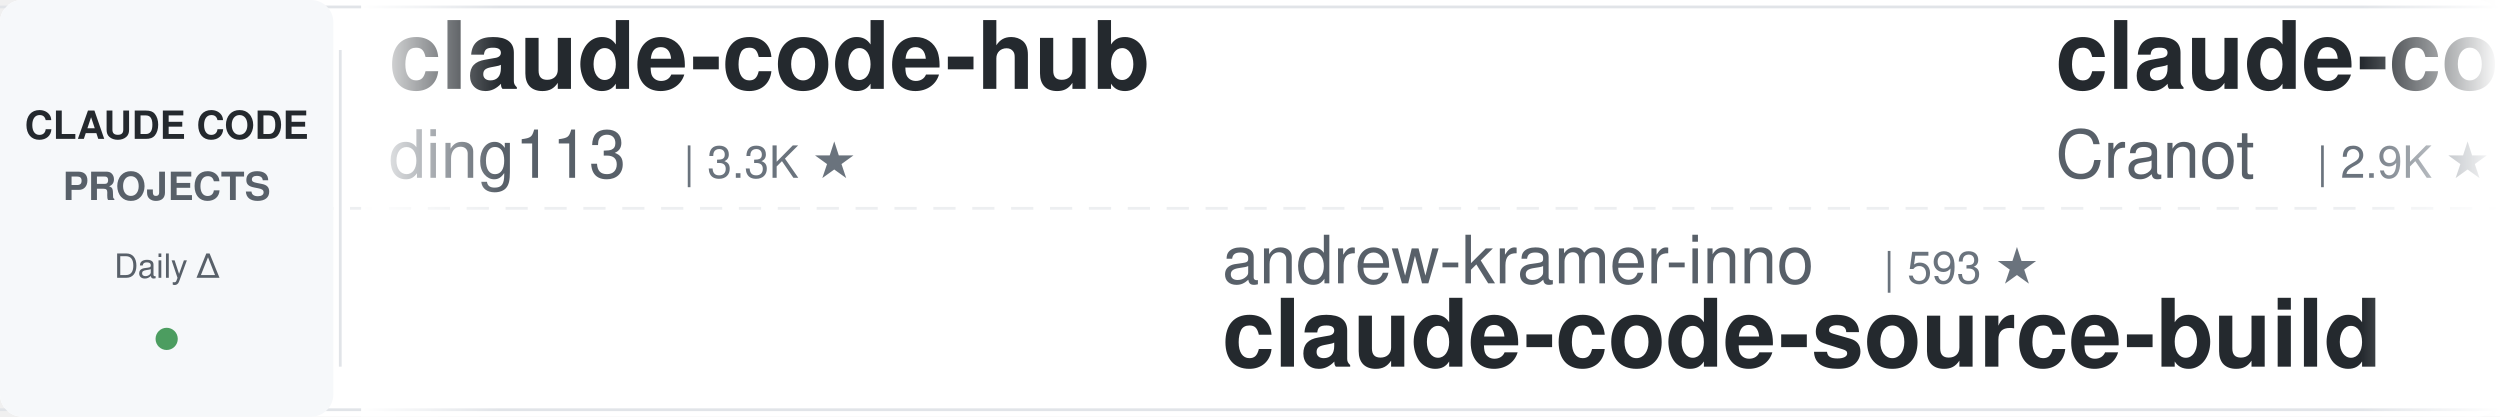
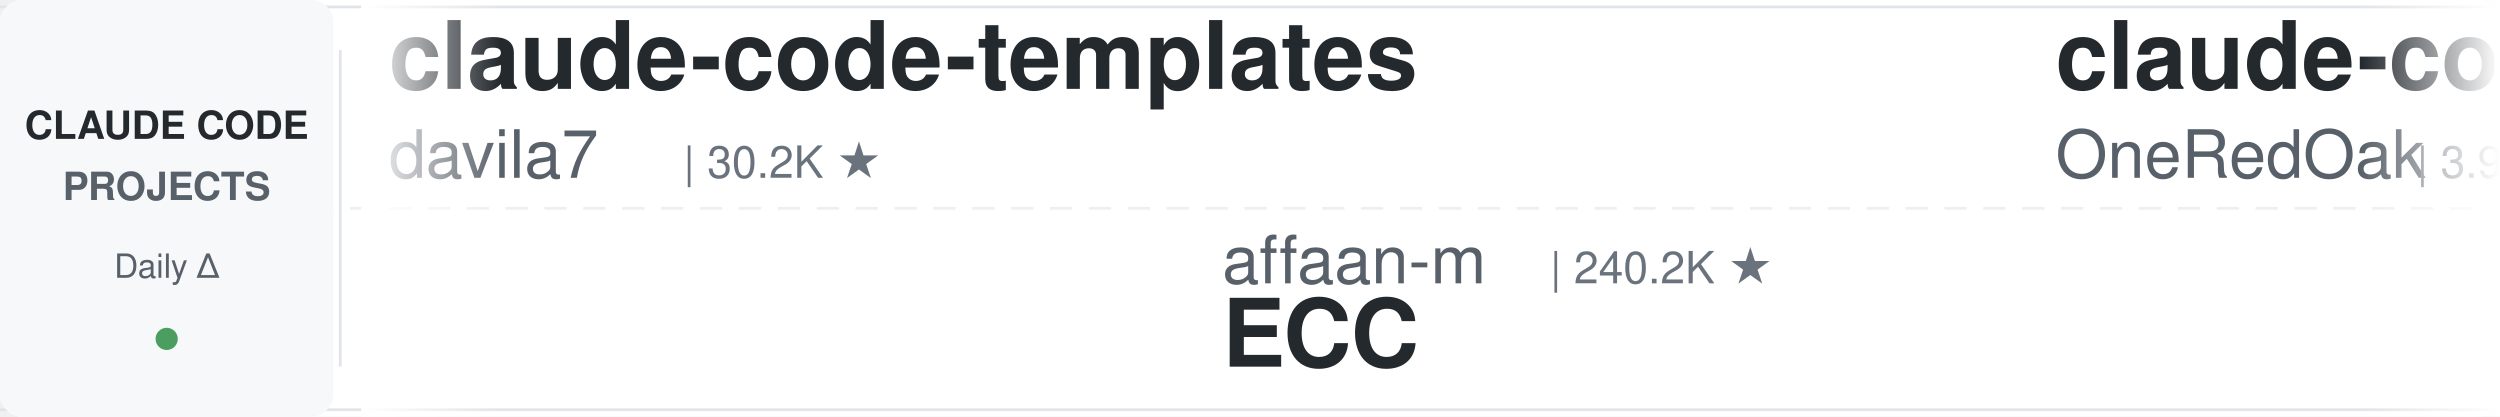
<svg xmlns="http://www.w3.org/2000/svg" width="900" height="150">
  <defs>
    <linearGradient id="leftFade" x1="0%" y1="0%" x2="100%" y2="0%">
      <stop offset="0%" style="stop-color:#ffffff;stop-opacity:1" />
      <stop offset="100%" style="stop-color:#ffffff;stop-opacity:0" />
    </linearGradient>
    <linearGradient id="rightFade" x1="0%" y1="0%" x2="100%" y2="0%">
      <stop offset="0%" style="stop-color:#ffffff;stop-opacity:0" />
      <stop offset="100%" style="stop-color:#ffffff;stop-opacity:1" />
    </linearGradient>
  </defs>
  <rect width="900" height="150" fill="#ffffff" rx="8" />
  <rect x="0" y="2" width="900" height="1" fill="#e1e4e8" />
  <rect x="0" y="147" width="900" height="1" fill="#e1e4e8" />
  <line x1="0" y1="75" x2="900" y2="75" stroke="#e1e4e8" stroke-width="1" stroke-dasharray="8 6" opacity="0.6" />
  <rect x="0" y="0" width="120" height="150" fill="#f6f8fa" rx="8" />
  <text x="60" y="50" font-family="-apple-system, BlinkMacSystemFont, 'Segoe UI', Helvetica, Arial, sans-serif" font-size="14" font-weight="600" fill="#24292e" text-anchor="middle">CLAUDE CODE</text>
  <text x="60" y="72" font-family="-apple-system, BlinkMacSystemFont, 'Segoe UI', Helvetica, Arial, sans-serif" font-size="14" font-weight="600" fill="#586069" text-anchor="middle">PROJECTS</text>
  <text x="60" y="100" font-family="-apple-system, BlinkMacSystemFont, 'Segoe UI', Helvetica, Arial, sans-serif" font-size="12" font-weight="500" fill="#586069" text-anchor="middle">Daily Δ</text>
  <circle cx="60" cy="122" r="4" fill="#22863a" opacity="0.8" />
  <rect x="122" y="18" width="1" height="114" fill="#e1e4e8" />
  <clipPath id="tickerClip">
    <rect x="130" y="0" width="770" height="150" />
  </clipPath>
  <g clip-path="url(#tickerClip)">
    <g id="tickerItems">
      <animateTransform attributeName="transform" attributeType="XML" type="translate" from="0 0" to="-3000 0" dur="54s" repeatCount="indefinite" />
      <g transform="translate(0, 0)">
-         <text x="140" y="32" font-family="-apple-system, BlinkMacSystemFont, 'Segoe UI', Helvetica, Arial, sans-serif" font-size="34" font-weight="600" fill="#24292e">claude-code-hub</text>
-         <text x="140" y="64" font-family="-apple-system, BlinkMacSystemFont, 'Segoe UI', Helvetica, Arial, sans-serif" font-size="24" font-weight="400" fill="#586069">ding113</text>
-         <text x="246" y="64" font-family="-apple-system, BlinkMacSystemFont, 'Segoe UI', Helvetica, Arial, sans-serif" font-size="16" font-weight="500" fill="#6a737d">| 3.3K ★</text>
+         <text x="140" y="32" font-family="-apple-system, BlinkMacSystemFont, 'Segoe UI', Helvetica, Arial, sans-serif" font-size="34" font-weight="600" fill="#24292e">claude-code-templates</text>
+         <text x="140" y="64" font-family="-apple-system, BlinkMacSystemFont, 'Segoe UI', Helvetica, Arial, sans-serif" font-size="24" font-weight="400" fill="#586069">davila7</text>
+         <text x="246" y="64" font-family="-apple-system, BlinkMacSystemFont, 'Segoe UI', Helvetica, Arial, sans-serif" font-size="16" font-weight="500" fill="#6a737d">| 30.2K ★</text>
      </g>
      <g transform="translate(300, 0)">
-         <text x="140" y="102" font-family="-apple-system, BlinkMacSystemFont, 'Segoe UI', Helvetica, Arial, sans-serif" font-size="24" font-weight="400" fill="#586069">andrew-kramer-inno</text>
-         <text x="378" y="102" font-family="-apple-system, BlinkMacSystemFont, 'Segoe UI', Helvetica, Arial, sans-serif" font-size="16" font-weight="500" fill="#6a737d">| 593 ★</text>
-         <text x="140" y="132" font-family="-apple-system, BlinkMacSystemFont, 'Segoe UI', Helvetica, Arial, sans-serif" font-size="34" font-weight="600" fill="#24292e">claude-code-source-build</text>
+         <text x="140" y="102" font-family="-apple-system, BlinkMacSystemFont, 'Segoe UI', Helvetica, Arial, sans-serif" font-size="24" font-weight="400" fill="#586069">affaan-m</text>
+         <text x="258" y="102" font-family="-apple-system, BlinkMacSystemFont, 'Segoe UI', Helvetica, Arial, sans-serif" font-size="16" font-weight="500" fill="#6a737d">| 240.2K ★</text>
+         <text x="140" y="132" font-family="-apple-system, BlinkMacSystemFont, 'Segoe UI', Helvetica, Arial, sans-serif" font-size="34" font-weight="600" fill="#24292e">ECC</text>
      </g>
      <g transform="translate(600, 0)">
+         <text x="140" y="32" font-family="-apple-system, BlinkMacSystemFont, 'Segoe UI', Helvetica, Arial, sans-serif" font-size="34" font-weight="600" fill="#24292e">claude-code-workflows</text>
+         <text x="140" y="64" font-family="-apple-system, BlinkMacSystemFont, 'Segoe UI', Helvetica, Arial, sans-serif" font-size="24" font-weight="400" fill="#586069">OneRedOak</text>
+         <text x="270" y="64" font-family="-apple-system, BlinkMacSystemFont, 'Segoe UI', Helvetica, Arial, sans-serif" font-size="16" font-weight="500" fill="#6a737d">| 3.9K ★</text>
+       </g>
+       <g transform="translate(900, 0)">
+         <text x="140" y="102" font-family="-apple-system, BlinkMacSystemFont, 'Segoe UI', Helvetica, Arial, sans-serif" font-size="24" font-weight="400" fill="#586069">nicedreamzapp</text>
+         <text x="318" y="102" font-family="-apple-system, BlinkMacSystemFont, 'Segoe UI', Helvetica, Arial, sans-serif" font-size="16" font-weight="500" fill="#6a737d">| 3.2K ★</text>
+         <text x="140" y="132" font-family="-apple-system, BlinkMacSystemFont, 'Segoe UI', Helvetica, Arial, sans-serif" font-size="34" font-weight="600" fill="#24292e">claude-code-local</text>
+       </g>
+       <g transform="translate(1200, 0)">
+         <text x="140" y="32" font-family="-apple-system, BlinkMacSystemFont, 'Segoe UI', Helvetica, Arial, sans-serif" font-size="34" font-weight="600" fill="#24292e">claude-code-source</text>
+         <text x="140" y="64" font-family="-apple-system, BlinkMacSystemFont, 'Segoe UI', Helvetica, Arial, sans-serif" font-size="24" font-weight="400" fill="#586069">hangsman</text>
+         <text x="258" y="64" font-family="-apple-system, BlinkMacSystemFont, 'Segoe UI', Helvetica, Arial, sans-serif" font-size="16" font-weight="500" fill="#6a737d">| 791 ★</text>
+       </g>
+       <g transform="translate(1500, 0)">
+         <text x="140" y="102" font-family="-apple-system, BlinkMacSystemFont, 'Segoe UI', Helvetica, Arial, sans-serif" font-size="24" font-weight="400" fill="#586069">lorryjovens-hub</text>
+         <text x="342" y="102" font-family="-apple-system, BlinkMacSystemFont, 'Segoe UI', Helvetica, Arial, sans-serif" font-size="16" font-weight="500" fill="#6a737d">| 1.7K ★</text>
+         <text x="140" y="132" font-family="-apple-system, BlinkMacSystemFont, 'Segoe UI', Helvetica, Arial, sans-serif" font-size="34" font-weight="600" fill="#24292e">claude-code-rust</text>
+       </g>
+       <g transform="translate(1800, 0)">
        <text x="140" y="32" font-family="-apple-system, BlinkMacSystemFont, 'Segoe UI', Helvetica, Arial, sans-serif" font-size="34" font-weight="600" fill="#24292e">claude-code-guide</text>
        <text x="140" y="64" font-family="-apple-system, BlinkMacSystemFont, 'Segoe UI', Helvetica, Arial, sans-serif" font-size="24" font-weight="400" fill="#586069">Cranot</text>
        <text x="234" y="64" font-family="-apple-system, BlinkMacSystemFont, 'Segoe UI', Helvetica, Arial, sans-serif" font-size="16" font-weight="500" fill="#6a737d">| 2.9K ★</text>
      </g>
-       <g transform="translate(900, 0)">
-         <text x="140" y="102" font-family="-apple-system, BlinkMacSystemFont, 'Segoe UI', Helvetica, Arial, sans-serif" font-size="24" font-weight="400" fill="#586069">musistudio</text>
-         <text x="282" y="102" font-family="-apple-system, BlinkMacSystemFont, 'Segoe UI', Helvetica, Arial, sans-serif" font-size="16" font-weight="500" fill="#6a737d">| 36.7K ★</text>
-         <text x="140" y="132" font-family="-apple-system, BlinkMacSystemFont, 'Segoe UI', Helvetica, Arial, sans-serif" font-size="34" font-weight="600" fill="#24292e">claude-code-router</text>
-       </g>
-       <g transform="translate(1200, 0)">
-         <text x="140" y="32" font-family="-apple-system, BlinkMacSystemFont, 'Segoe UI', Helvetica, Arial, sans-serif" font-size="34" font-weight="600" fill="#24292e">claude-code-best-practic...</text>
-         <text x="140" y="64" font-family="-apple-system, BlinkMacSystemFont, 'Segoe UI', Helvetica, Arial, sans-serif" font-size="24" font-weight="400" fill="#586069">shanraisshan</text>
-         <text x="306" y="64" font-family="-apple-system, BlinkMacSystemFont, 'Segoe UI', Helvetica, Arial, sans-serif" font-size="16" font-weight="500" fill="#6a737d">| 64.5K ★</text>
-       </g>
-       <g transform="translate(1500, 0)">
-         <text x="140" y="102" font-family="-apple-system, BlinkMacSystemFont, 'Segoe UI', Helvetica, Arial, sans-serif" font-size="24" font-weight="400" fill="#586069">ykdojo</text>
-         <text x="234" y="102" font-family="-apple-system, BlinkMacSystemFont, 'Segoe UI', Helvetica, Arial, sans-serif" font-size="16" font-weight="500" fill="#6a737d">| 9.6K ★</text>
-         <text x="140" y="132" font-family="-apple-system, BlinkMacSystemFont, 'Segoe UI', Helvetica, Arial, sans-serif" font-size="34" font-weight="600" fill="#24292e">claude-code-tips</text>
-       </g>
-       <g transform="translate(1800, 0)">
-         <text x="140" y="32" font-family="-apple-system, BlinkMacSystemFont, 'Segoe UI', Helvetica, Arial, sans-serif" font-size="34" font-weight="600" fill="#24292e">how-claude-code-works</text>
-         <text x="140" y="64" font-family="-apple-system, BlinkMacSystemFont, 'Segoe UI', Helvetica, Arial, sans-serif" font-size="24" font-weight="400" fill="#586069">Windy3f3f3f3f</text>
-         <text x="318" y="64" font-family="-apple-system, BlinkMacSystemFont, 'Segoe UI', Helvetica, Arial, sans-serif" font-size="16" font-weight="500" fill="#6a737d">| 3.4K ★</text>
-       </g>
      <g transform="translate(2100, 0)">
-         <text x="140" y="102" font-family="-apple-system, BlinkMacSystemFont, 'Segoe UI', Helvetica, Arial, sans-serif" font-size="24" font-weight="400" fill="#586069">frankbria</text>
-         <text x="270" y="102" font-family="-apple-system, BlinkMacSystemFont, 'Segoe UI', Helvetica, Arial, sans-serif" font-size="16" font-weight="500" fill="#6a737d">| 9.6K ★</text>
-         <text x="140" y="132" font-family="-apple-system, BlinkMacSystemFont, 'Segoe UI', Helvetica, Arial, sans-serif" font-size="34" font-weight="600" fill="#24292e">ralph-claude-code</text>
+         <text x="140" y="102" font-family="-apple-system, BlinkMacSystemFont, 'Segoe UI', Helvetica, Arial, sans-serif" font-size="24" font-weight="400" fill="#586069">feiskyer</text>
+         <text x="258" y="102" font-family="-apple-system, BlinkMacSystemFont, 'Segoe UI', Helvetica, Arial, sans-serif" font-size="16" font-weight="500" fill="#6a737d">| 1.6K ★</text>
+         <text x="140" y="132" font-family="-apple-system, BlinkMacSystemFont, 'Segoe UI', Helvetica, Arial, sans-serif" font-size="34" font-weight="600" fill="#24292e">claude-code-settings</text>
      </g>
      <g transform="translate(2400, 0)">
-         <text x="140" y="32" font-family="-apple-system, BlinkMacSystemFont, 'Segoe UI', Helvetica, Arial, sans-serif" font-size="34" font-weight="600" fill="#24292e">claude-code-skills</text>
-         <text x="140" y="64" font-family="-apple-system, BlinkMacSystemFont, 'Segoe UI', Helvetica, Arial, sans-serif" font-size="24" font-weight="400" fill="#586069">daymade</text>
-         <text x="246" y="64" font-family="-apple-system, BlinkMacSystemFont, 'Segoe UI', Helvetica, Arial, sans-serif" font-size="16" font-weight="500" fill="#6a737d">| 1.3K ★</text>
+         <text x="140" y="32" font-family="-apple-system, BlinkMacSystemFont, 'Segoe UI', Helvetica, Arial, sans-serif" font-size="34" font-weight="600" fill="#24292e">claude-code-source</text>
+         <text x="140" y="64" font-family="-apple-system, BlinkMacSystemFont, 'Segoe UI', Helvetica, Arial, sans-serif" font-size="24" font-weight="400" fill="#586069">JrCx7scC</text>
+         <text x="258" y="64" font-family="-apple-system, BlinkMacSystemFont, 'Segoe UI', Helvetica, Arial, sans-serif" font-size="16" font-weight="500" fill="#6a737d">| 373 ★</text>
      </g>
      <g transform="translate(2700, 0)">
-         <text x="140" y="102" font-family="-apple-system, BlinkMacSystemFont, 'Segoe UI', Helvetica, Arial, sans-serif" font-size="24" font-weight="400" fill="#586069">lintsinghua</text>
-         <text x="294" y="102" font-family="-apple-system, BlinkMacSystemFont, 'Segoe UI', Helvetica, Arial, sans-serif" font-size="16" font-weight="500" fill="#6a737d">| 4.1K ★</text>
-         <text x="140" y="132" font-family="-apple-system, BlinkMacSystemFont, 'Segoe UI', Helvetica, Arial, sans-serif" font-size="34" font-weight="600" fill="#24292e">claude-code-book</text>
+         <text x="140" y="102" font-family="-apple-system, BlinkMacSystemFont, 'Segoe UI', Helvetica, Arial, sans-serif" font-size="24" font-weight="400" fill="#586069">Yeachan-Heo</text>
+         <text x="294" y="102" font-family="-apple-system, BlinkMacSystemFont, 'Segoe UI', Helvetica, Arial, sans-serif" font-size="16" font-weight="500" fill="#6a737d">| 38.6K ★</text>
+         <text x="140" y="132" font-family="-apple-system, BlinkMacSystemFont, 'Segoe UI', Helvetica, Arial, sans-serif" font-size="34" font-weight="600" fill="#24292e">oh-my-claudecode</text>
      </g>
      <g transform="translate(3000, 0)">
-         <text x="140" y="32" font-family="-apple-system, BlinkMacSystemFont, 'Segoe UI', Helvetica, Arial, sans-serif" font-size="34" font-weight="600" fill="#24292e">claude-code-hub</text>
-         <text x="140" y="64" font-family="-apple-system, BlinkMacSystemFont, 'Segoe UI', Helvetica, Arial, sans-serif" font-size="24" font-weight="400" fill="#586069">ding113</text>
-         <text x="246" y="64" font-family="-apple-system, BlinkMacSystemFont, 'Segoe UI', Helvetica, Arial, sans-serif" font-size="16" font-weight="500" fill="#6a737d">| 3.3K ★</text>
+         <text x="140" y="32" font-family="-apple-system, BlinkMacSystemFont, 'Segoe UI', Helvetica, Arial, sans-serif" font-size="34" font-weight="600" fill="#24292e">claude-code-templates</text>
+         <text x="140" y="64" font-family="-apple-system, BlinkMacSystemFont, 'Segoe UI', Helvetica, Arial, sans-serif" font-size="24" font-weight="400" fill="#586069">davila7</text>
+         <text x="246" y="64" font-family="-apple-system, BlinkMacSystemFont, 'Segoe UI', Helvetica, Arial, sans-serif" font-size="16" font-weight="500" fill="#6a737d">| 30.2K ★</text>
      </g>
      <g transform="translate(3300, 0)">
-         <text x="140" y="102" font-family="-apple-system, BlinkMacSystemFont, 'Segoe UI', Helvetica, Arial, sans-serif" font-size="24" font-weight="400" fill="#586069">andrew-kramer-inno</text>
-         <text x="378" y="102" font-family="-apple-system, BlinkMacSystemFont, 'Segoe UI', Helvetica, Arial, sans-serif" font-size="16" font-weight="500" fill="#6a737d">| 593 ★</text>
-         <text x="140" y="132" font-family="-apple-system, BlinkMacSystemFont, 'Segoe UI', Helvetica, Arial, sans-serif" font-size="34" font-weight="600" fill="#24292e">claude-code-source-build</text>
+         <text x="140" y="102" font-family="-apple-system, BlinkMacSystemFont, 'Segoe UI', Helvetica, Arial, sans-serif" font-size="24" font-weight="400" fill="#586069">affaan-m</text>
+         <text x="258" y="102" font-family="-apple-system, BlinkMacSystemFont, 'Segoe UI', Helvetica, Arial, sans-serif" font-size="16" font-weight="500" fill="#6a737d">| 240.2K ★</text>
+         <text x="140" y="132" font-family="-apple-system, BlinkMacSystemFont, 'Segoe UI', Helvetica, Arial, sans-serif" font-size="34" font-weight="600" fill="#24292e">ECC</text>
      </g>
      <g transform="translate(3600, 0)">
-         <text x="140" y="32" font-family="-apple-system, BlinkMacSystemFont, 'Segoe UI', Helvetica, Arial, sans-serif" font-size="34" font-weight="600" fill="#24292e">claude-code-guide</text>
-         <text x="140" y="64" font-family="-apple-system, BlinkMacSystemFont, 'Segoe UI', Helvetica, Arial, sans-serif" font-size="24" font-weight="400" fill="#586069">Cranot</text>
-         <text x="234" y="64" font-family="-apple-system, BlinkMacSystemFont, 'Segoe UI', Helvetica, Arial, sans-serif" font-size="16" font-weight="500" fill="#6a737d">| 2.9K ★</text>
+         <text x="140" y="32" font-family="-apple-system, BlinkMacSystemFont, 'Segoe UI', Helvetica, Arial, sans-serif" font-size="34" font-weight="600" fill="#24292e">claude-code-workflows</text>
+         <text x="140" y="64" font-family="-apple-system, BlinkMacSystemFont, 'Segoe UI', Helvetica, Arial, sans-serif" font-size="24" font-weight="400" fill="#586069">OneRedOak</text>
+         <text x="270" y="64" font-family="-apple-system, BlinkMacSystemFont, 'Segoe UI', Helvetica, Arial, sans-serif" font-size="16" font-weight="500" fill="#6a737d">| 3.9K ★</text>
      </g>
      <g transform="translate(3900, 0)">
-         <text x="140" y="102" font-family="-apple-system, BlinkMacSystemFont, 'Segoe UI', Helvetica, Arial, sans-serif" font-size="24" font-weight="400" fill="#586069">musistudio</text>
-         <text x="282" y="102" font-family="-apple-system, BlinkMacSystemFont, 'Segoe UI', Helvetica, Arial, sans-serif" font-size="16" font-weight="500" fill="#6a737d">| 36.7K ★</text>
-         <text x="140" y="132" font-family="-apple-system, BlinkMacSystemFont, 'Segoe UI', Helvetica, Arial, sans-serif" font-size="34" font-weight="600" fill="#24292e">claude-code-router</text>
+         <text x="140" y="102" font-family="-apple-system, BlinkMacSystemFont, 'Segoe UI', Helvetica, Arial, sans-serif" font-size="24" font-weight="400" fill="#586069">nicedreamzapp</text>
+         <text x="318" y="102" font-family="-apple-system, BlinkMacSystemFont, 'Segoe UI', Helvetica, Arial, sans-serif" font-size="16" font-weight="500" fill="#6a737d">| 3.2K ★</text>
+         <text x="140" y="132" font-family="-apple-system, BlinkMacSystemFont, 'Segoe UI', Helvetica, Arial, sans-serif" font-size="34" font-weight="600" fill="#24292e">claude-code-local</text>
      </g>
    </g>
  </g>
  <rect x="130" y="0" width="50" height="150" fill="url(#leftFade)" />
  <rect x="850" y="0" width="50" height="150" fill="url(#rightFade)" />
</svg>
